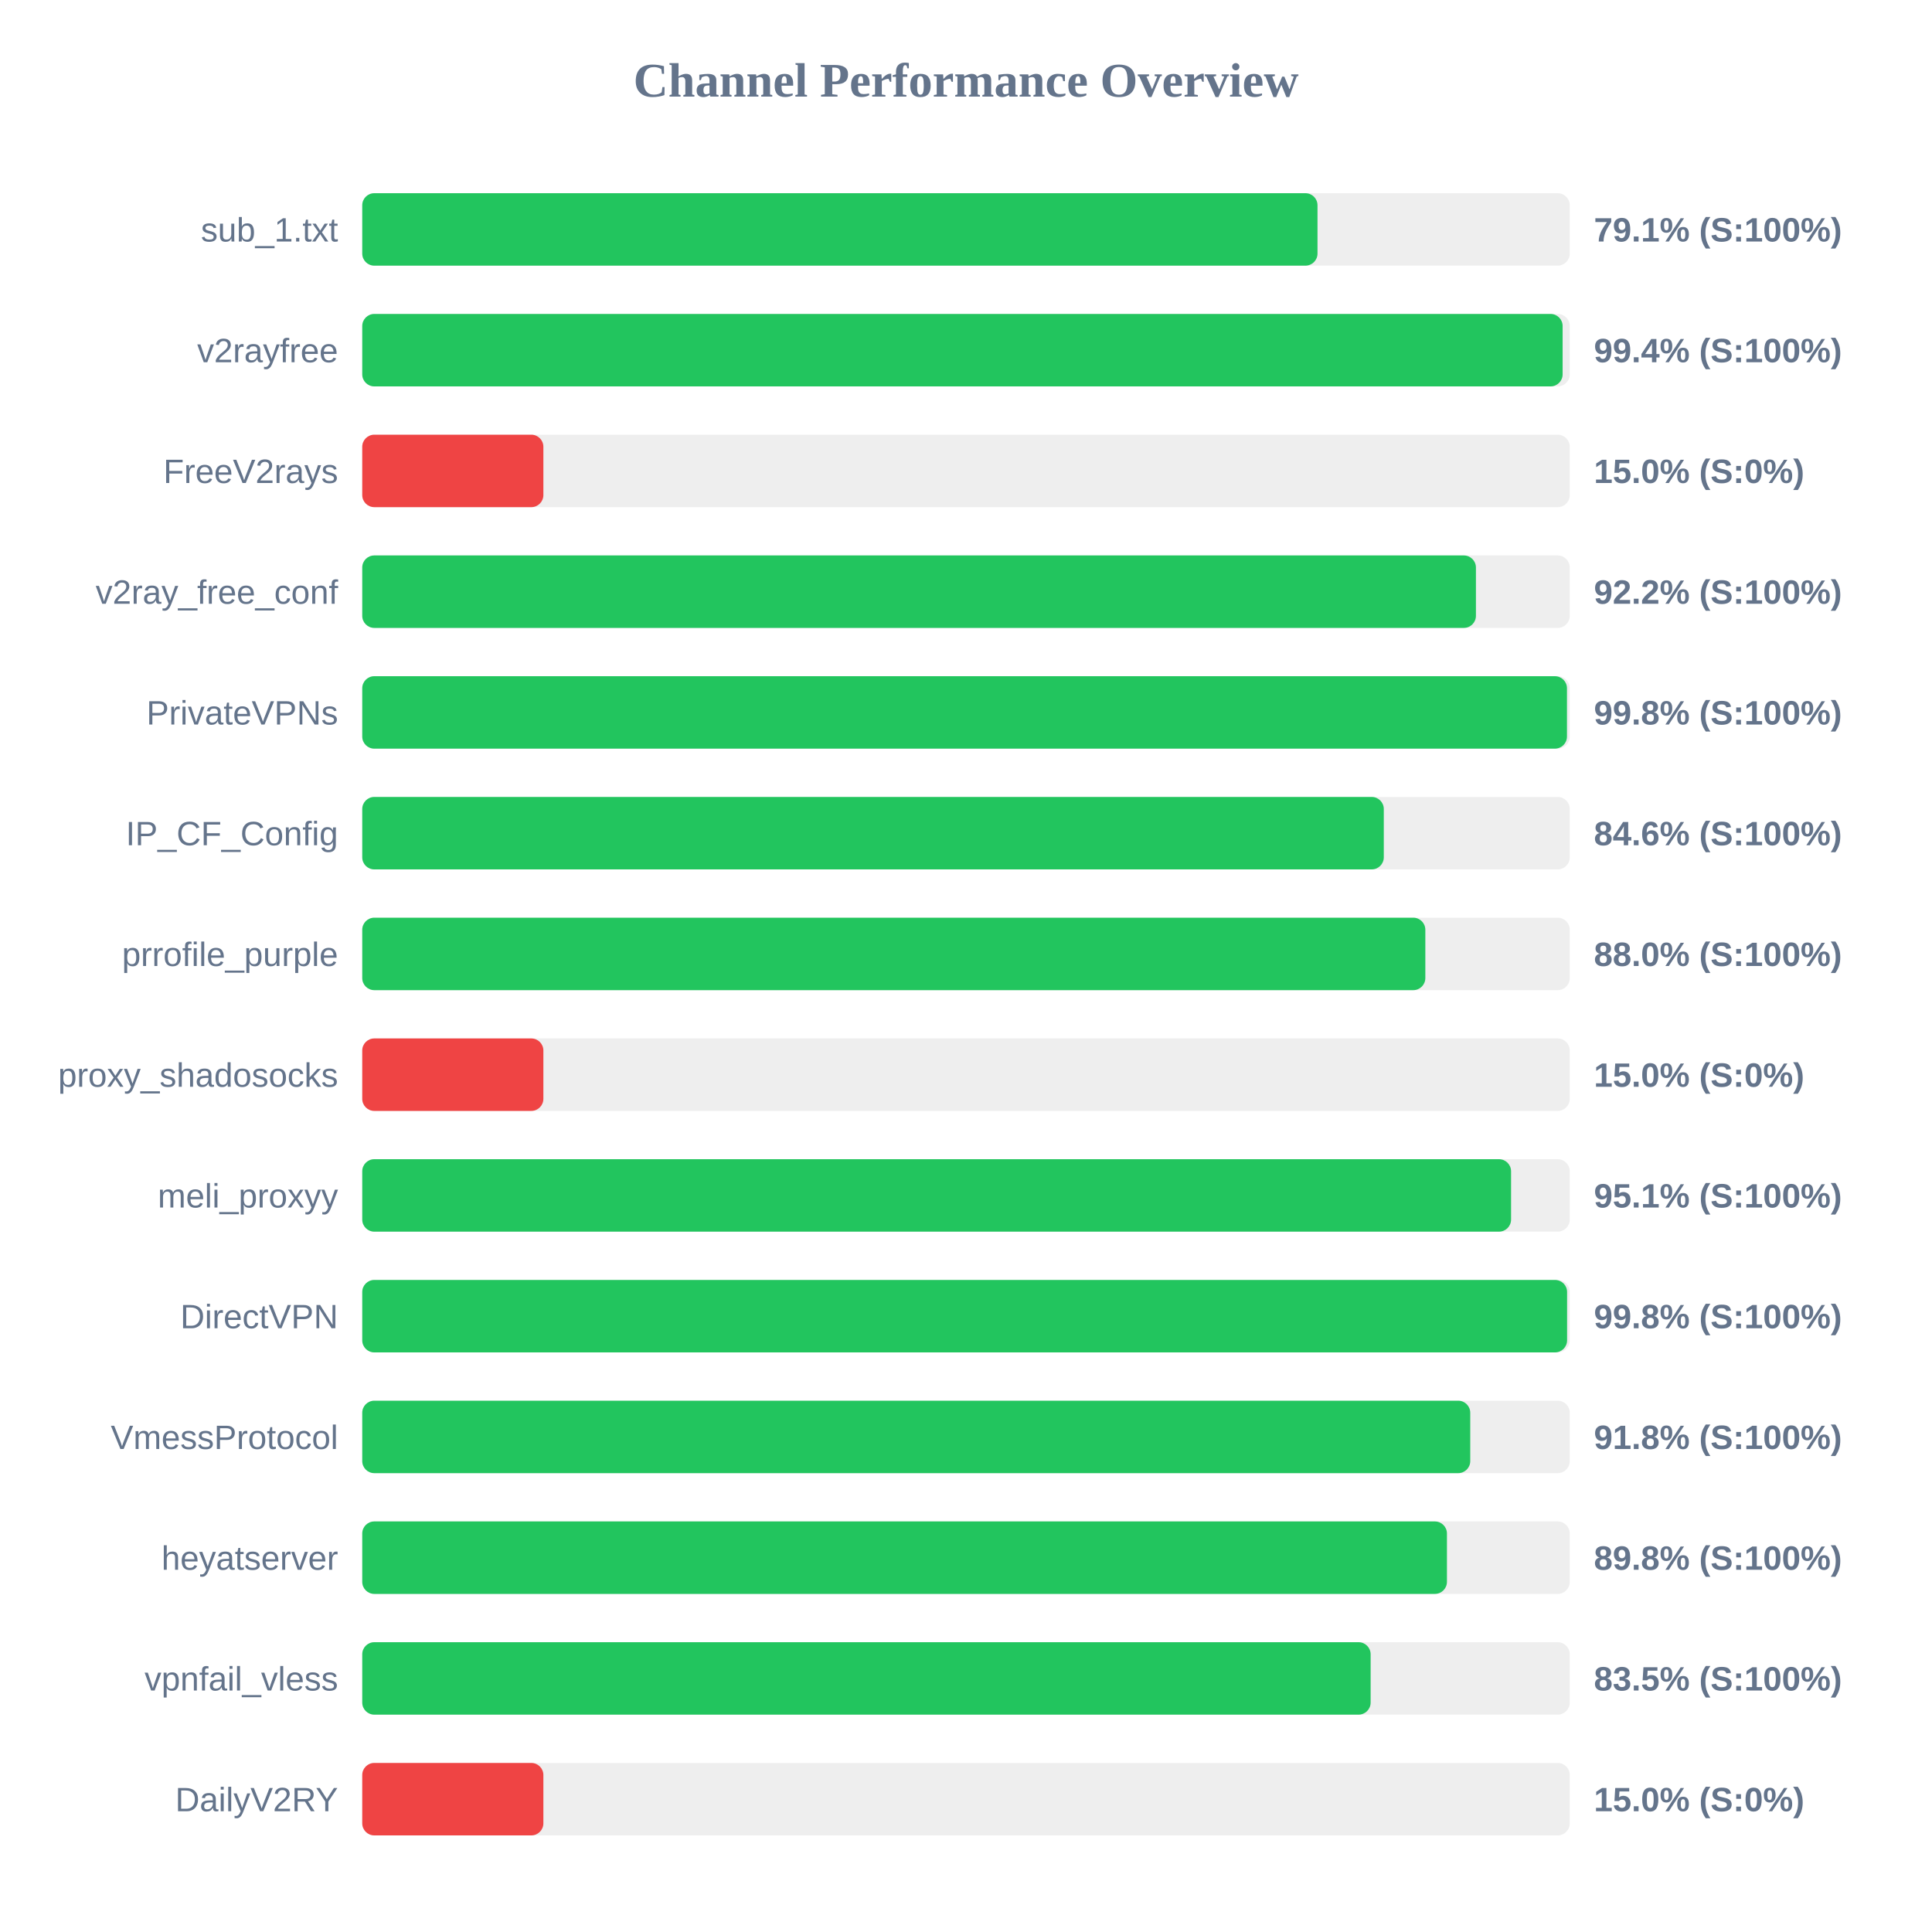
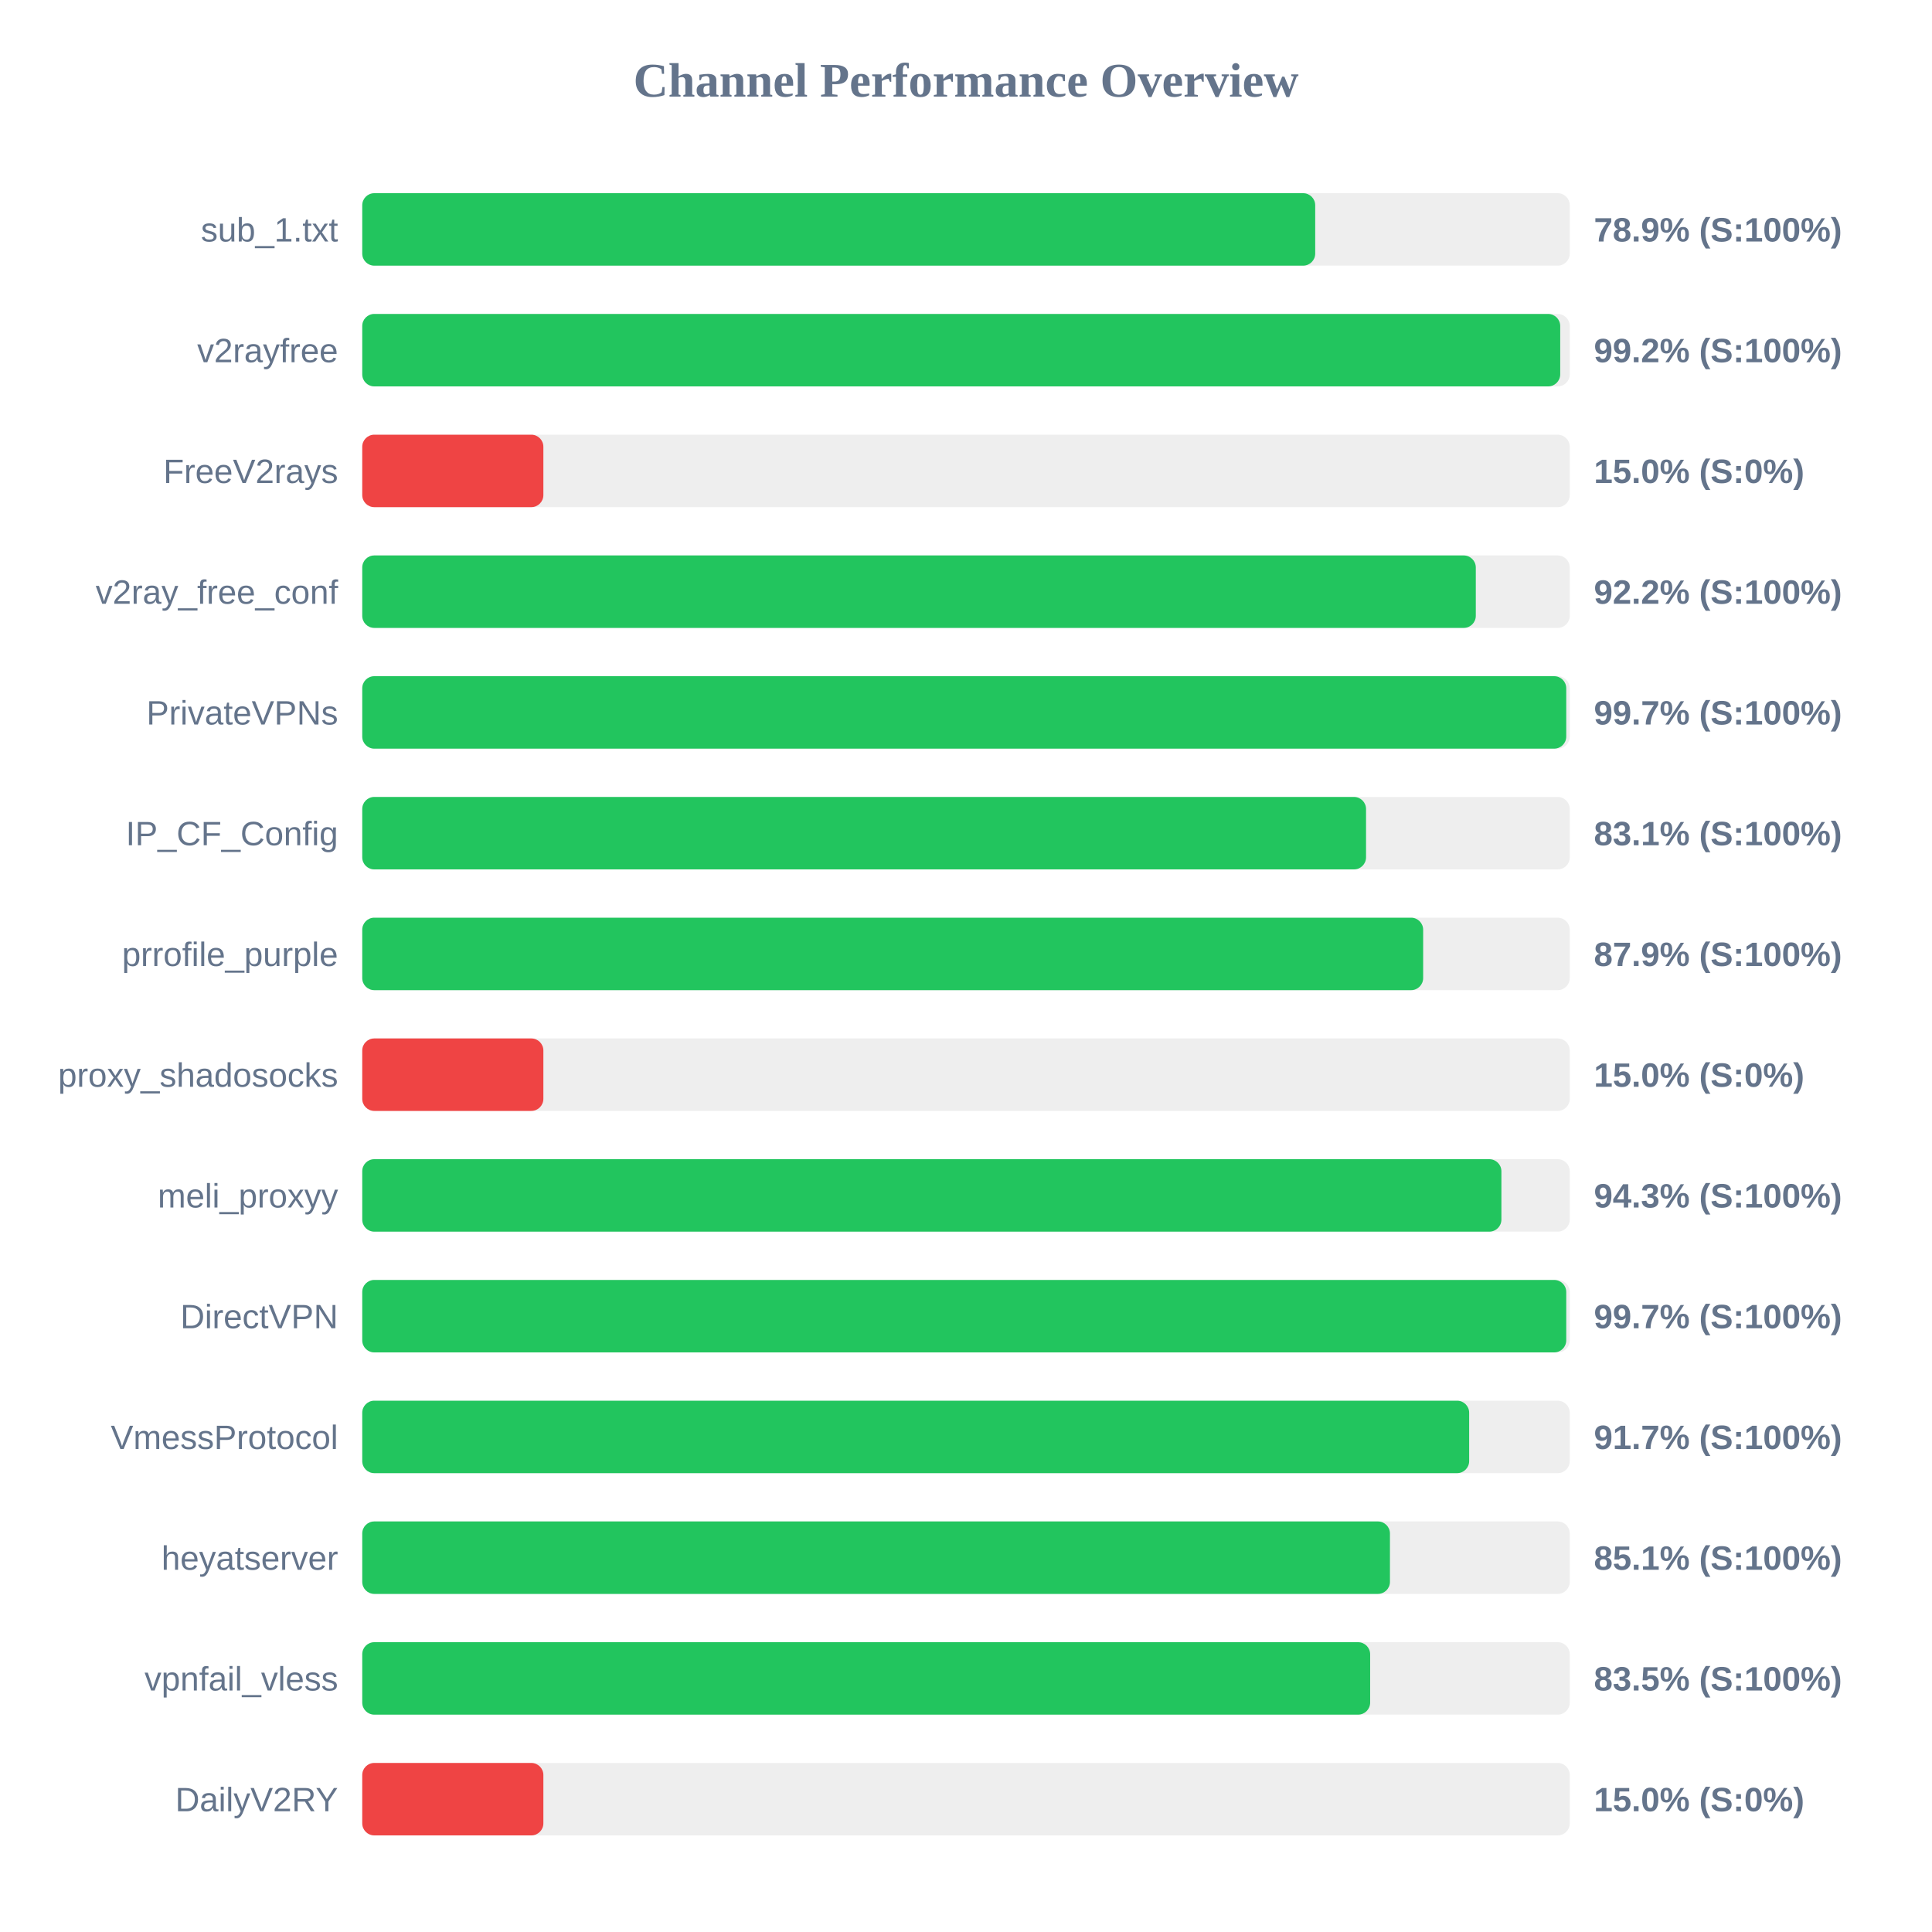
<svg xmlns="http://www.w3.org/2000/svg" width="800" height="800" version="1.1">
  <style>
        .row { font: 14px Arial; fill: #64748b; }
        .score { font: bold 14px Arial; fill: #64748b; }
    </style>
  <text x="400" y="40" text-anchor="middle" font-size="20px" font-weight="bold" fill="#64748b">Channel Performance Overview</text>
  <rect x="150" y="80" width="500" height="30" fill="#eee" rx="5" />
-   <rect x="150" y="80" width="395.55" height="30" fill="#22c55e" rx="5" />
+   <rect x="150" y="80" width="394.6" height="30" fill="#22c55e" rx="5" />
  <text x="140" y="100" text-anchor="end" class="row">sub_1.txt</text>
-   <text x="660" y="100" text-anchor="start" class="score">79.1% (S:100%)</text>
+   <text x="660" y="100" text-anchor="start" class="score">78.9% (S:100%)</text>
  <rect x="150" y="130" width="500" height="30" fill="#eee" rx="5" />
-   <rect x="150" y="130" width="497.05" height="30" fill="#22c55e" rx="5" />
+   <rect x="150" y="130" width="496.05" height="30" fill="#22c55e" rx="5" />
  <text x="140" y="150" text-anchor="end" class="row">v2rayfree</text>
-   <text x="660" y="150" text-anchor="start" class="score">99.4% (S:100%)</text>
+   <text x="660" y="150" text-anchor="start" class="score">99.2% (S:100%)</text>
  <rect x="150" y="180" width="500" height="30" fill="#eee" rx="5" />
  <rect x="150" y="180" width="75.0" height="30" fill="#ef4444" rx="5" />
  <text x="140" y="200" text-anchor="end" class="row">FreeV2rays</text>
  <text x="660" y="200" text-anchor="start" class="score">15.0% (S:0%)</text>
  <rect x="150" y="230" width="500" height="30" fill="#eee" rx="5" />
-   <rect x="150" y="230" width="461.15" height="30" fill="#22c55e" rx="5" />
+   <rect x="150" y="230" width="461.1" height="30" fill="#22c55e" rx="5" />
  <text x="140" y="250" text-anchor="end" class="row">v2ray_free_conf</text>
  <text x="660" y="250" text-anchor="start" class="score">92.2% (S:100%)</text>
  <rect x="150" y="280" width="500" height="30" fill="#eee" rx="5" />
-   <rect x="150" y="280" width="498.85" height="30" fill="#22c55e" rx="5" />
+   <rect x="150" y="280" width="498.55" height="30" fill="#22c55e" rx="5" />
  <text x="140" y="300" text-anchor="end" class="row">PrivateVPNs</text>
-   <text x="660" y="300" text-anchor="start" class="score">99.8% (S:100%)</text>
+   <text x="660" y="300" text-anchor="start" class="score">99.7% (S:100%)</text>
  <rect x="150" y="330" width="500" height="30" fill="#eee" rx="5" />
-   <rect x="150" y="330" width="423.0" height="30" fill="#22c55e" rx="5" />
+   <rect x="150" y="330" width="415.65" height="30" fill="#22c55e" rx="5" />
  <text x="140" y="350" text-anchor="end" class="row">IP_CF_Config</text>
-   <text x="660" y="350" text-anchor="start" class="score">84.6% (S:100%)</text>
+   <text x="660" y="350" text-anchor="start" class="score">83.1% (S:100%)</text>
  <rect x="150" y="380" width="500" height="30" fill="#eee" rx="5" />
-   <rect x="150" y="380" width="440.2" height="30" fill="#22c55e" rx="5" />
+   <rect x="150" y="380" width="439.3" height="30" fill="#22c55e" rx="5" />
  <text x="140" y="400" text-anchor="end" class="row">prrofile_purple</text>
-   <text x="660" y="400" text-anchor="start" class="score">88.0% (S:100%)</text>
+   <text x="660" y="400" text-anchor="start" class="score">87.9% (S:100%)</text>
  <rect x="150" y="430" width="500" height="30" fill="#eee" rx="5" />
  <rect x="150" y="430" width="75.0" height="30" fill="#ef4444" rx="5" />
  <text x="140" y="450" text-anchor="end" class="row">proxy_shadosocks</text>
  <text x="660" y="450" text-anchor="start" class="score">15.0% (S:0%)</text>
  <rect x="150" y="480" width="500" height="30" fill="#eee" rx="5" />
-   <rect x="150" y="480" width="475.7" height="30" fill="#22c55e" rx="5" />
+   <rect x="150" y="480" width="471.7" height="30" fill="#22c55e" rx="5" />
  <text x="140" y="500" text-anchor="end" class="row">meli_proxyy</text>
-   <text x="660" y="500" text-anchor="start" class="score">95.1% (S:100%)</text>
+   <text x="660" y="500" text-anchor="start" class="score">94.3% (S:100%)</text>
  <rect x="150" y="530" width="500" height="30" fill="#eee" rx="5" />
-   <rect x="150" y="530" width="498.9" height="30" fill="#22c55e" rx="5" />
+   <rect x="150" y="530" width="498.55" height="30" fill="#22c55e" rx="5" />
  <text x="140" y="550" text-anchor="end" class="row">DirectVPN</text>
-   <text x="660" y="550" text-anchor="start" class="score">99.8% (S:100%)</text>
+   <text x="660" y="550" text-anchor="start" class="score">99.7% (S:100%)</text>
  <rect x="150" y="580" width="500" height="30" fill="#eee" rx="5" />
-   <rect x="150" y="580" width="458.8" height="30" fill="#22c55e" rx="5" />
+   <rect x="150" y="580" width="458.35" height="30" fill="#22c55e" rx="5" />
  <text x="140" y="600" text-anchor="end" class="row">VmessProtocol</text>
-   <text x="660" y="600" text-anchor="start" class="score">91.8% (S:100%)</text>
+   <text x="660" y="600" text-anchor="start" class="score">91.7% (S:100%)</text>
  <rect x="150" y="630" width="500" height="30" fill="#eee" rx="5" />
-   <rect x="150" y="630" width="449.15" height="30" fill="#22c55e" rx="5" />
+   <rect x="150" y="630" width="425.55" height="30" fill="#22c55e" rx="5" />
  <text x="140" y="650" text-anchor="end" class="row">heyatserver</text>
-   <text x="660" y="650" text-anchor="start" class="score">89.8% (S:100%)</text>
+   <text x="660" y="650" text-anchor="start" class="score">85.1% (S:100%)</text>
  <rect x="150" y="680" width="500" height="30" fill="#eee" rx="5" />
-   <rect x="150" y="680" width="417.55" height="30" fill="#22c55e" rx="5" />
+   <rect x="150" y="680" width="417.35" height="30" fill="#22c55e" rx="5" />
  <text x="140" y="700" text-anchor="end" class="row">vpnfail_vless</text>
  <text x="660" y="700" text-anchor="start" class="score">83.5% (S:100%)</text>
  <rect x="150" y="730" width="500" height="30" fill="#eee" rx="5" />
  <rect x="150" y="730" width="75.0" height="30" fill="#ef4444" rx="5" />
  <text x="140" y="750" text-anchor="end" class="row">DailyV2RY</text>
  <text x="660" y="750" text-anchor="start" class="score">15.0% (S:0%)</text>
</svg>
